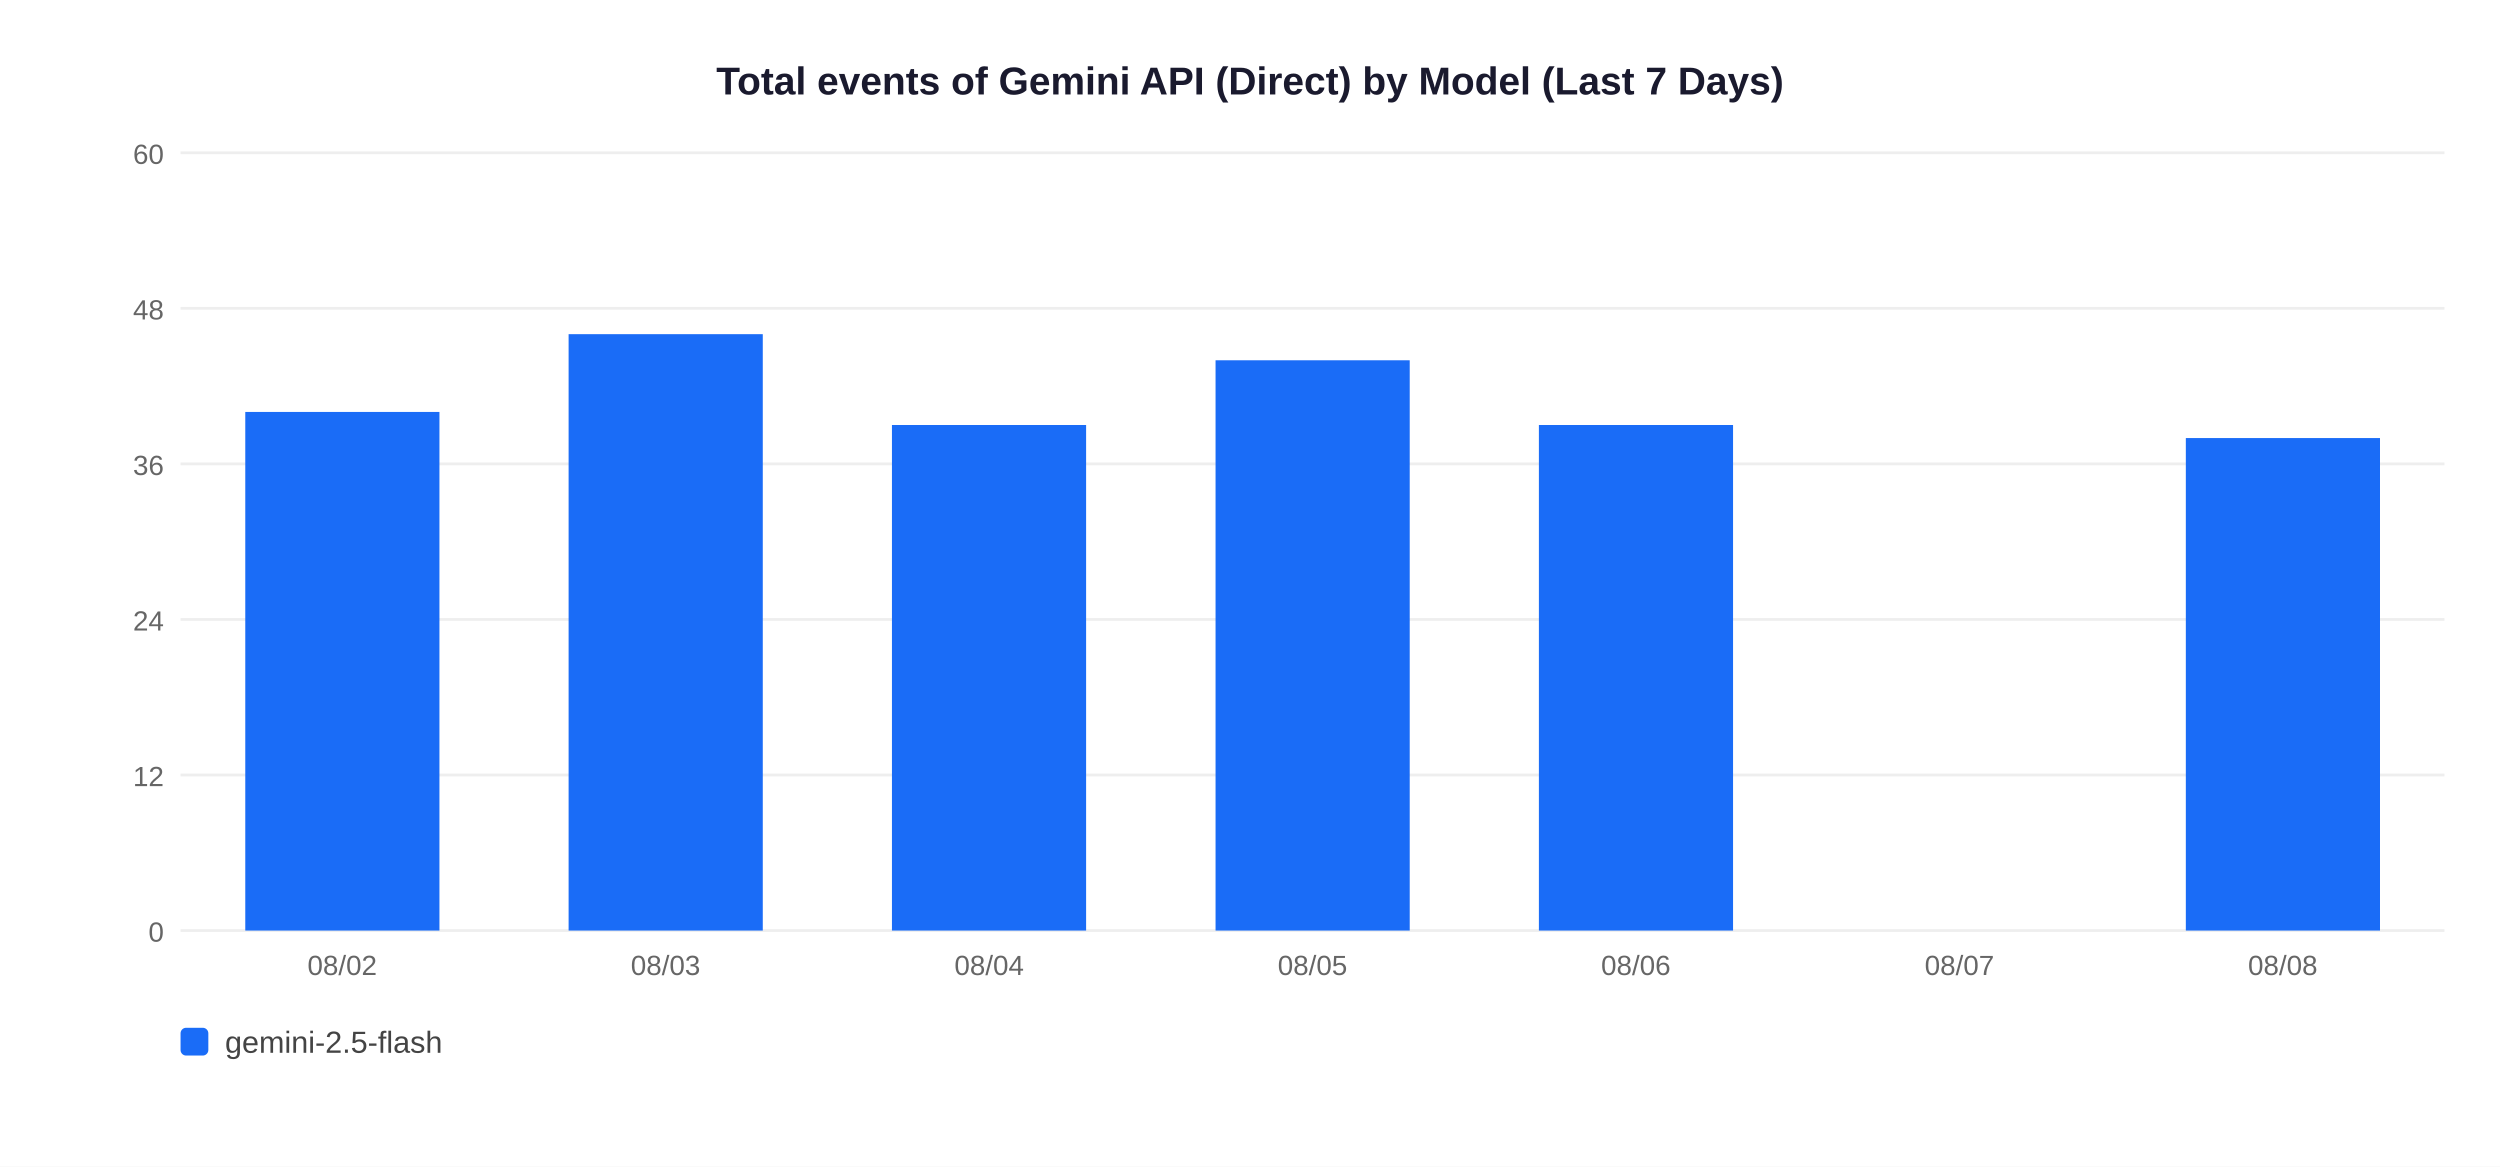
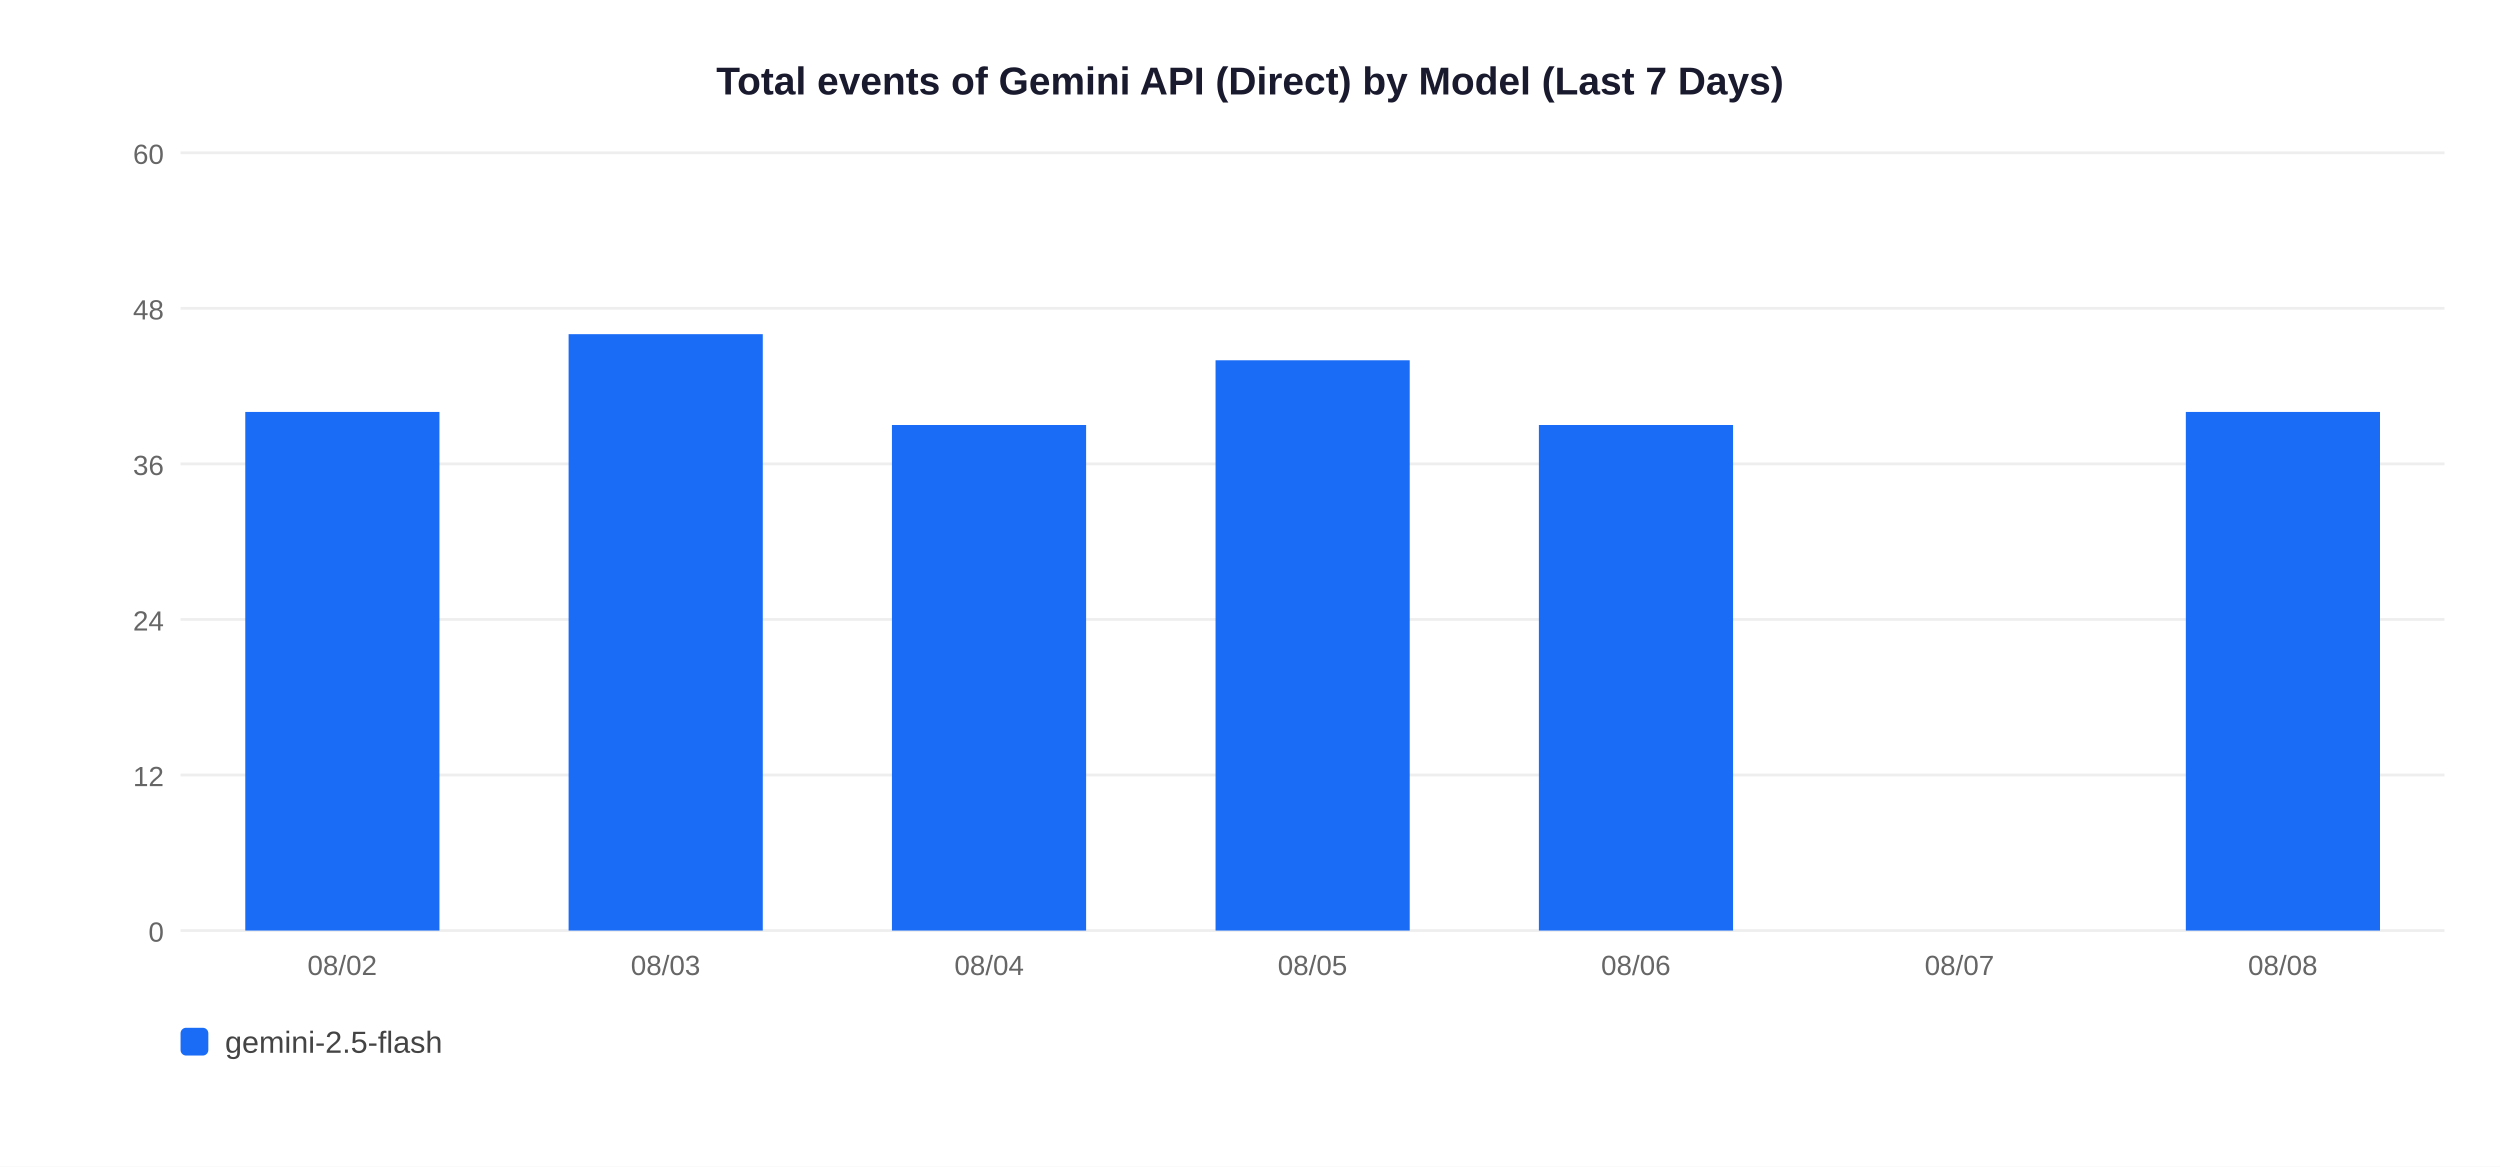
<svg xmlns="http://www.w3.org/2000/svg" width="900" height="420">
  <rect width="900" height="420" fill="white" />
  <text x="450" y="34" text-anchor="middle" font-size="14" font-weight="bold" font-family="Arial,sans-serif" fill="#1a1a2e">Total events of Gemini API (Direct) by Model (Last 7 Days)</text>
  <line x1="65" y1="335" x2="880" y2="335" stroke="#EEEEEE" stroke-width="1" />
  <text x="59" y="339" text-anchor="end" font-size="10" font-family="Arial,sans-serif" fill="#666">0</text>
  <line x1="65" y1="279" x2="880" y2="279" stroke="#EEEEEE" stroke-width="1" />
  <text x="59" y="283" text-anchor="end" font-size="10" font-family="Arial,sans-serif" fill="#666">12</text>
  <line x1="65" y1="223" x2="880" y2="223" stroke="#EEEEEE" stroke-width="1" />
  <text x="59" y="227" text-anchor="end" font-size="10" font-family="Arial,sans-serif" fill="#666">24</text>
  <line x1="65" y1="167" x2="880" y2="167" stroke="#EEEEEE" stroke-width="1" />
  <text x="59" y="171" text-anchor="end" font-size="10" font-family="Arial,sans-serif" fill="#666">36</text>
  <line x1="65" y1="111" x2="880" y2="111" stroke="#EEEEEE" stroke-width="1" />
  <text x="59" y="115" text-anchor="end" font-size="10" font-family="Arial,sans-serif" fill="#666">48</text>
  <line x1="65" y1="55" x2="880" y2="55" stroke="#EEEEEE" stroke-width="1" />
  <text x="59" y="59" text-anchor="end" font-size="10" font-family="Arial,sans-serif" fill="#666">60</text>
  <rect x="88.3" y="148.3" width="69.9" height="186.7" fill="#1A6CF7" />
  <text x="123.2" y="351" text-anchor="middle" font-size="10" font-family="Arial,sans-serif" fill="#666">08/02</text>
  <rect x="204.7" y="120.3" width="69.9" height="214.7" fill="#1A6CF7" />
  <text x="239.6" y="351" text-anchor="middle" font-size="10" font-family="Arial,sans-serif" fill="#666">08/03</text>
  <rect x="321.1" y="153.0" width="69.9" height="182.0" fill="#1A6CF7" />
  <text x="356.1" y="351" text-anchor="middle" font-size="10" font-family="Arial,sans-serif" fill="#666">08/04</text>
  <rect x="437.6" y="129.7" width="69.9" height="205.3" fill="#1A6CF7" />
  <text x="472.5" y="351" text-anchor="middle" font-size="10" font-family="Arial,sans-serif" fill="#666">08/05</text>
  <rect x="554.0" y="153.0" width="69.9" height="182.0" fill="#1A6CF7" />
  <text x="588.9" y="351" text-anchor="middle" font-size="10" font-family="Arial,sans-serif" fill="#666">08/06</text>
  <text x="705.4" y="351" text-anchor="middle" font-size="10" font-family="Arial,sans-serif" fill="#666">08/07</text>
-   <rect x="786.9" y="157.7" width="69.9" height="177.3" fill="#1A6CF7" />
+   <rect x="786.9" y="148.3" width="69.9" height="186.7" fill="#1A6CF7" />
  <text x="821.8" y="351" text-anchor="middle" font-size="10" font-family="Arial,sans-serif" fill="#666">08/08</text>
  <rect x="65" y="370" width="10" height="10" rx="2" fill="#1A6CF7" />
  <text x="81" y="379" font-size="11" font-family="Arial,sans-serif" fill="#444">gemini-2.5-flash</text>
</svg>
